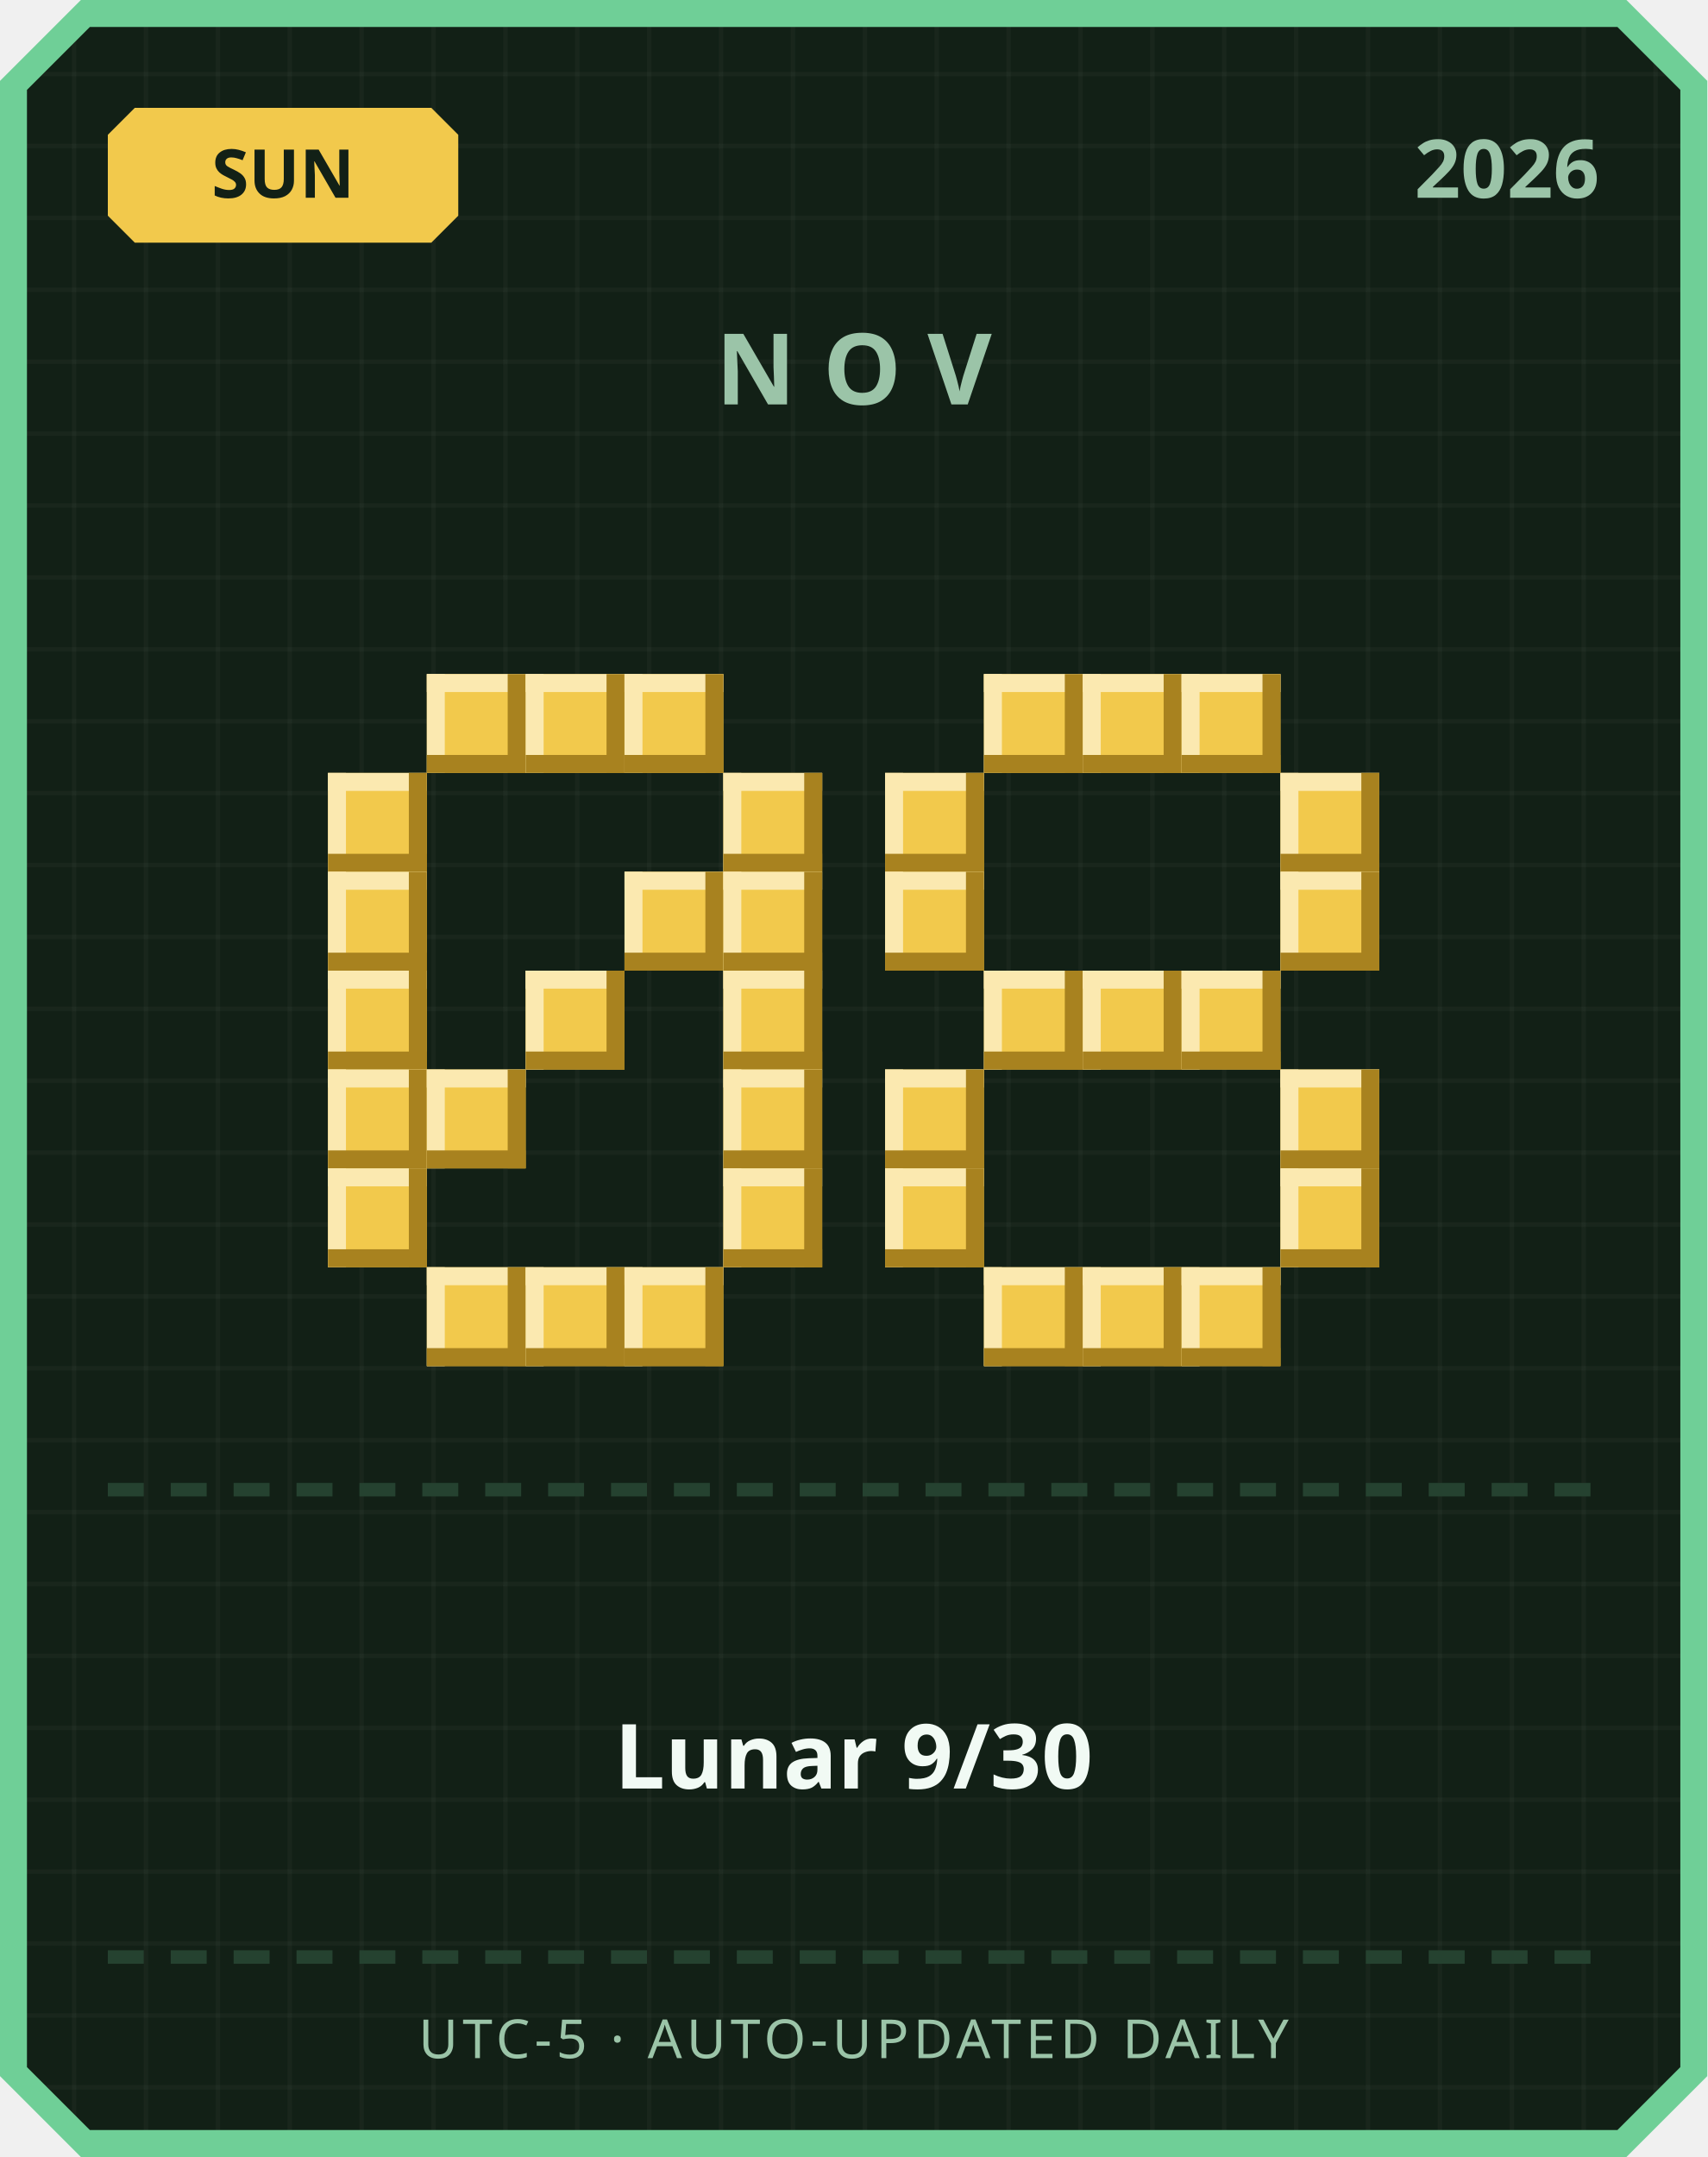
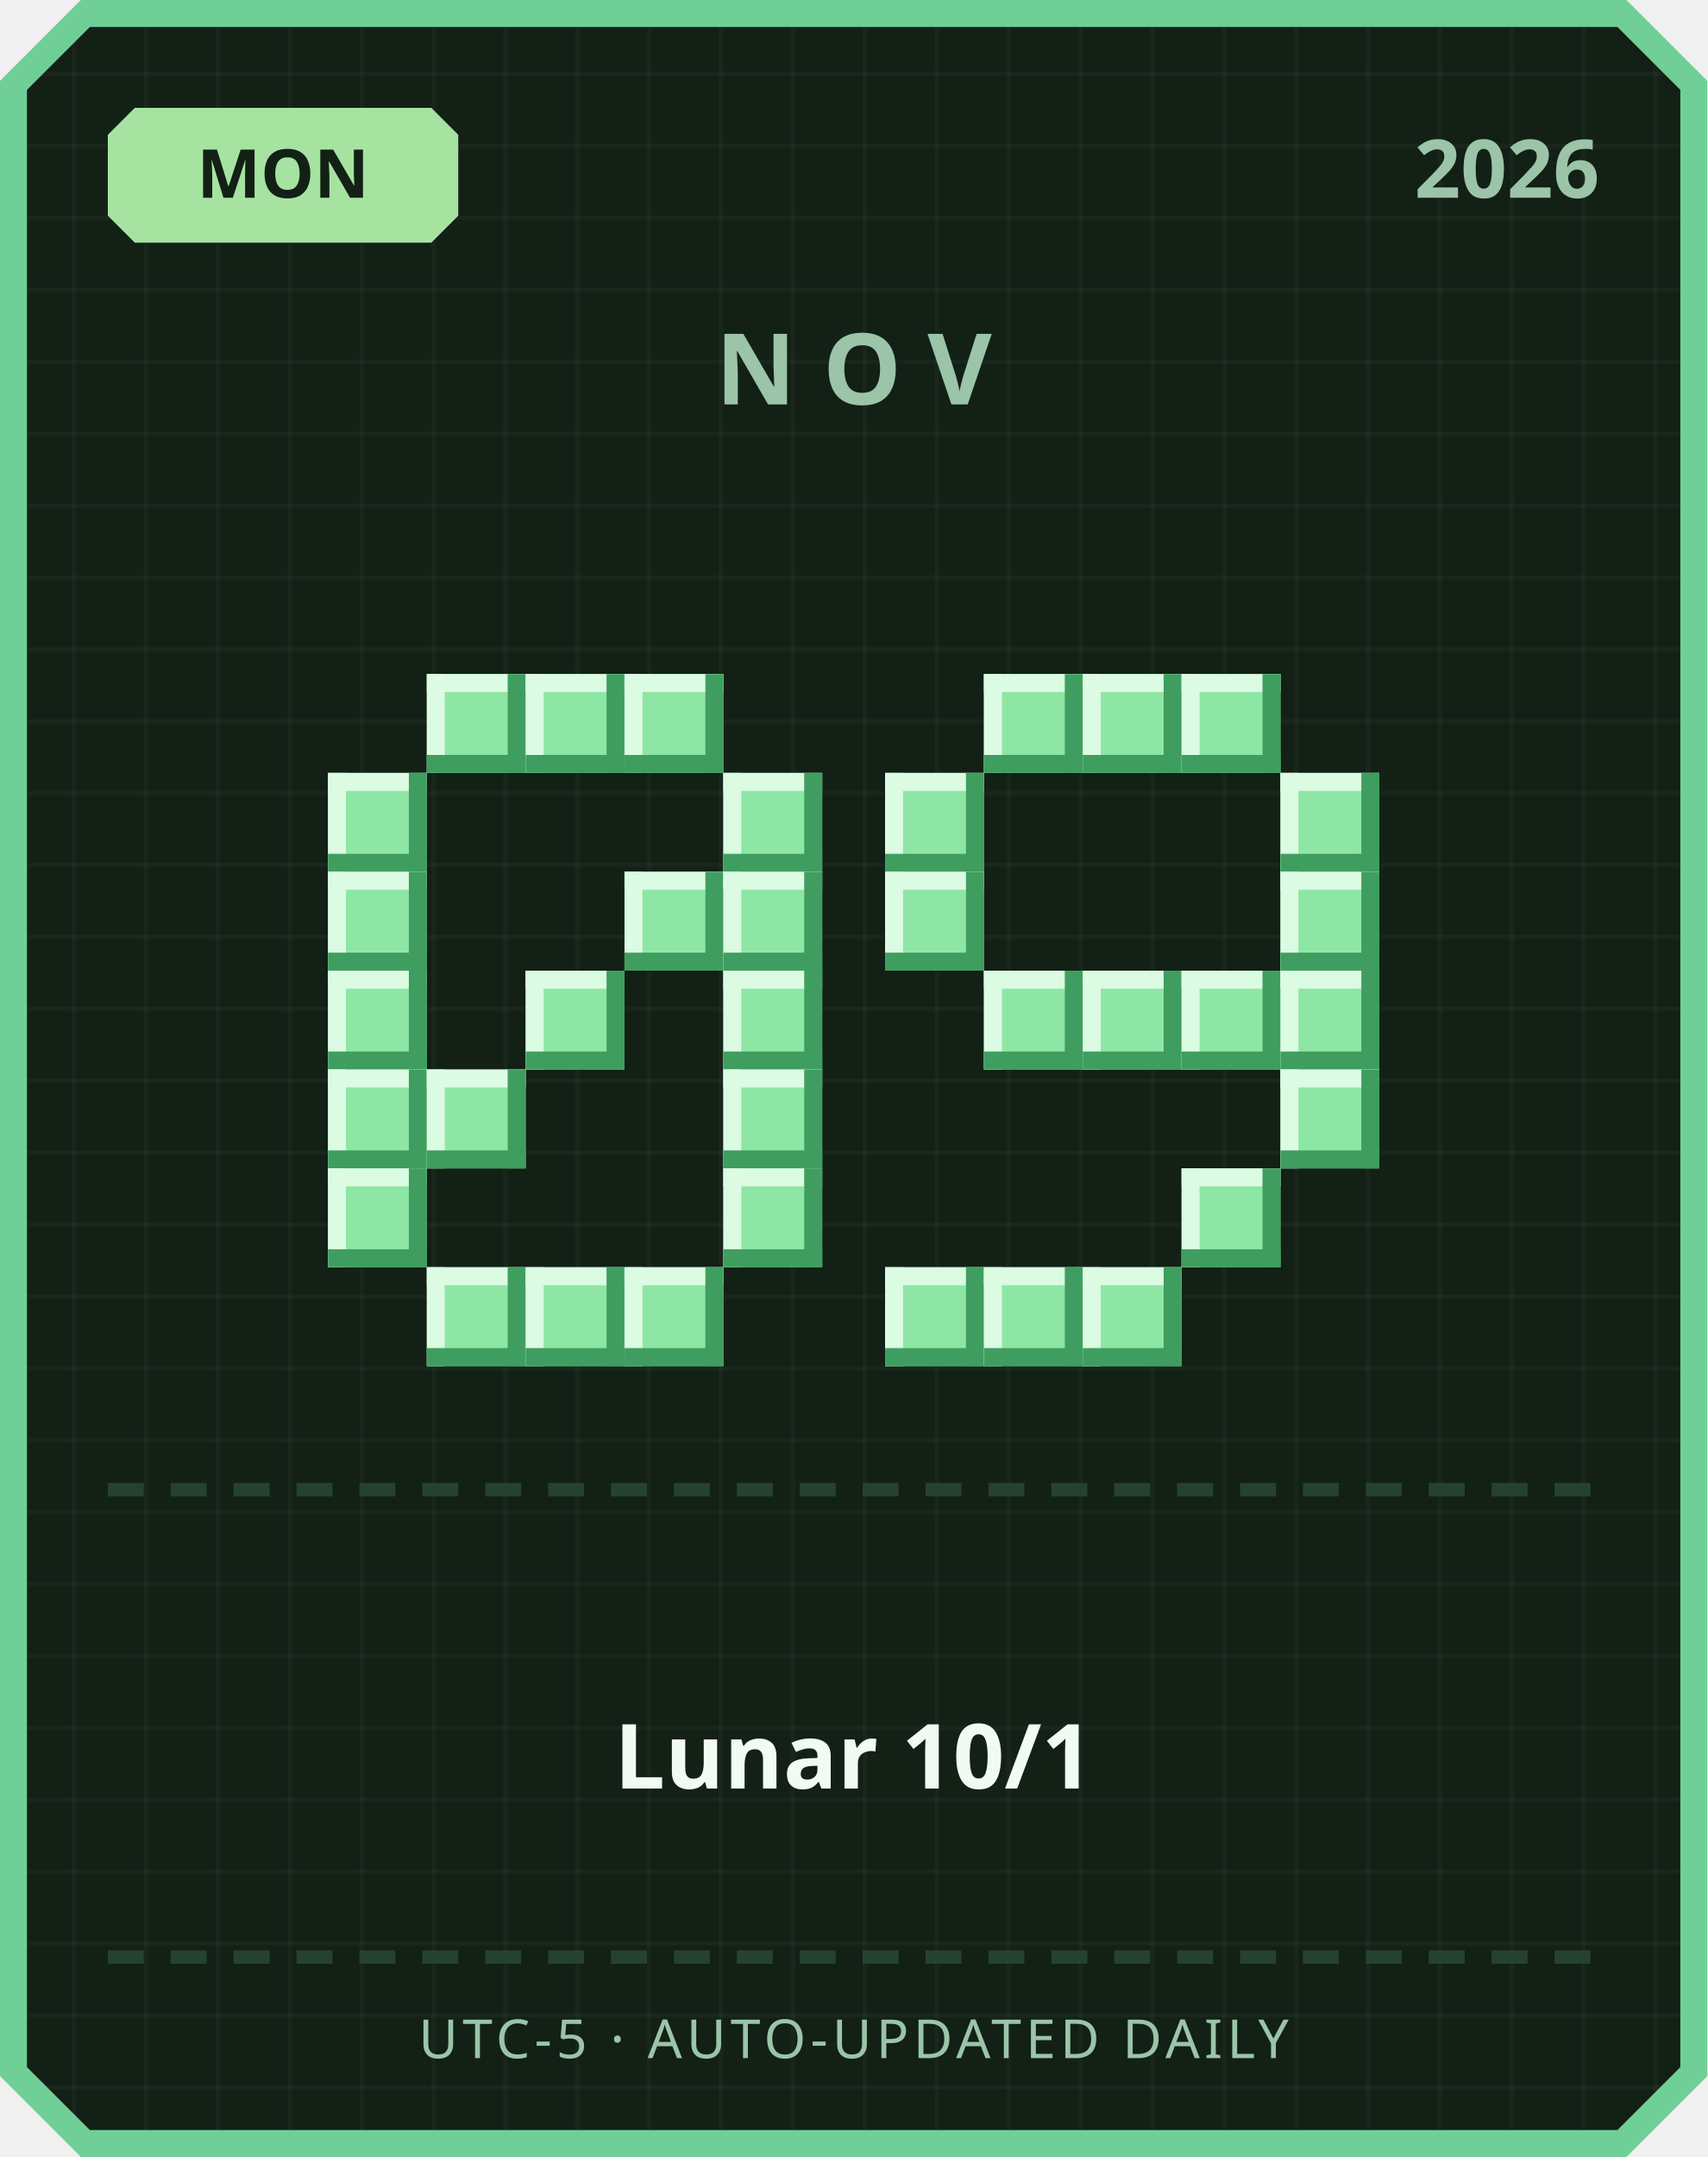
<svg xmlns="http://www.w3.org/2000/svg" width="380" height="480" viewBox="0 0 380 480">
  <defs>
    <pattern id="grid" width="16" height="16" patternUnits="userSpaceOnUse">
      <rect width="16" height="16" fill="#122016" />
      <rect width="1" height="16" fill="#ffffff" opacity="0.03" />
      <rect width="16" height="1" fill="#ffffff" opacity="0.03" />
    </pattern>
  </defs>
  <path d="M 18,0 L 362,0 L 380,18 L 380,462 L 362,480 L 18,480 L 0,462 L 0,18 Z" fill="#6fcf97" />
  <path d="M 20,6 L 360,6 L 374,20 L 374,460 L 360,474 L 20,474 L 6,460 L 6,20 Z" fill="url(#grid)" />
-   <path d="M 30,24 L 96,24 L 102,30 L 102,48 L 96,54 L 30,54 L 24,48 L 24,30 Z" fill="#f2c94c" />
-   <text x="63" y="44" text-anchor="middle" font-family="'Segoe UI', sans-serif" font-size="15" font-weight="700" fill="#122016">SUN</text>
+   <path d="M 30,24 L 96,24 L 102,30 L 102,48 L 96,54 L 30,54 L 24,48 L 24,30 Z" fill="#a6e3a1" />
+   <text x="63" y="44" text-anchor="middle" font-family="'Segoe UI', sans-serif" font-size="15" font-weight="700" fill="#122016">MON</text>
  <text x="356" y="44" text-anchor="end" font-family="'Segoe UI', sans-serif" font-size="18" font-weight="700" fill="#9bc4a8">2026</text>
  <text x="190" y="90" text-anchor="middle" font-family="'Segoe UI', sans-serif" font-size="22" font-weight="700" letter-spacing="6" fill="#9bc4a8">NOV</text>
-   <rect x="95" y="150" width="22" height="22" fill="#f2c94c" />
-   <rect x="95" y="150" width="22" height="4" fill="#fbe9b0" />
-   <rect x="95" y="150" width="4" height="22" fill="#fbe9b0" />
-   <rect x="95" y="168" width="22" height="4" fill="#a8821f" />
-   <rect x="113" y="150" width="4" height="22" fill="#a8821f" />
-   <rect x="117" y="150" width="22" height="22" fill="#f2c94c" />
-   <rect x="117" y="150" width="22" height="4" fill="#fbe9b0" />
-   <rect x="117" y="150" width="4" height="22" fill="#fbe9b0" />
-   <rect x="117" y="168" width="22" height="4" fill="#a8821f" />
-   <rect x="135" y="150" width="4" height="22" fill="#a8821f" />
-   <rect x="139" y="150" width="22" height="22" fill="#f2c94c" />
-   <rect x="139" y="150" width="22" height="4" fill="#fbe9b0" />
-   <rect x="139" y="150" width="4" height="22" fill="#fbe9b0" />
-   <rect x="139" y="168" width="22" height="4" fill="#a8821f" />
-   <rect x="157" y="150" width="4" height="22" fill="#a8821f" />
-   <rect x="73" y="172" width="22" height="22" fill="#f2c94c" />
-   <rect x="73" y="172" width="22" height="4" fill="#fbe9b0" />
-   <rect x="73" y="172" width="4" height="22" fill="#fbe9b0" />
-   <rect x="73" y="190" width="22" height="4" fill="#a8821f" />
-   <rect x="91" y="172" width="4" height="22" fill="#a8821f" />
-   <rect x="161" y="172" width="22" height="22" fill="#f2c94c" />
-   <rect x="161" y="172" width="22" height="4" fill="#fbe9b0" />
-   <rect x="161" y="172" width="4" height="22" fill="#fbe9b0" />
-   <rect x="161" y="190" width="22" height="4" fill="#a8821f" />
-   <rect x="179" y="172" width="4" height="22" fill="#a8821f" />
-   <rect x="73" y="194" width="22" height="22" fill="#f2c94c" />
-   <rect x="73" y="194" width="22" height="4" fill="#fbe9b0" />
-   <rect x="73" y="194" width="4" height="22" fill="#fbe9b0" />
-   <rect x="73" y="212" width="22" height="4" fill="#a8821f" />
-   <rect x="91" y="194" width="4" height="22" fill="#a8821f" />
-   <rect x="139" y="194" width="22" height="22" fill="#f2c94c" />
-   <rect x="139" y="194" width="22" height="4" fill="#fbe9b0" />
-   <rect x="139" y="194" width="4" height="22" fill="#fbe9b0" />
-   <rect x="139" y="212" width="22" height="4" fill="#a8821f" />
-   <rect x="157" y="194" width="4" height="22" fill="#a8821f" />
-   <rect x="161" y="194" width="22" height="22" fill="#f2c94c" />
-   <rect x="161" y="194" width="22" height="4" fill="#fbe9b0" />
-   <rect x="161" y="194" width="4" height="22" fill="#fbe9b0" />
-   <rect x="161" y="212" width="22" height="4" fill="#a8821f" />
-   <rect x="179" y="194" width="4" height="22" fill="#a8821f" />
-   <rect x="73" y="216" width="22" height="22" fill="#f2c94c" />
-   <rect x="73" y="216" width="22" height="4" fill="#fbe9b0" />
-   <rect x="73" y="216" width="4" height="22" fill="#fbe9b0" />
-   <rect x="73" y="234" width="22" height="4" fill="#a8821f" />
-   <rect x="91" y="216" width="4" height="22" fill="#a8821f" />
-   <rect x="117" y="216" width="22" height="22" fill="#f2c94c" />
-   <rect x="117" y="216" width="22" height="4" fill="#fbe9b0" />
-   <rect x="117" y="216" width="4" height="22" fill="#fbe9b0" />
-   <rect x="117" y="234" width="22" height="4" fill="#a8821f" />
-   <rect x="135" y="216" width="4" height="22" fill="#a8821f" />
-   <rect x="161" y="216" width="22" height="22" fill="#f2c94c" />
-   <rect x="161" y="216" width="22" height="4" fill="#fbe9b0" />
-   <rect x="161" y="216" width="4" height="22" fill="#fbe9b0" />
-   <rect x="161" y="234" width="22" height="4" fill="#a8821f" />
-   <rect x="179" y="216" width="4" height="22" fill="#a8821f" />
-   <rect x="73" y="238" width="22" height="22" fill="#f2c94c" />
-   <rect x="73" y="238" width="22" height="4" fill="#fbe9b0" />
-   <rect x="73" y="238" width="4" height="22" fill="#fbe9b0" />
-   <rect x="73" y="256" width="22" height="4" fill="#a8821f" />
-   <rect x="91" y="238" width="4" height="22" fill="#a8821f" />
-   <rect x="95" y="238" width="22" height="22" fill="#f2c94c" />
-   <rect x="95" y="238" width="22" height="4" fill="#fbe9b0" />
-   <rect x="95" y="238" width="4" height="22" fill="#fbe9b0" />
-   <rect x="95" y="256" width="22" height="4" fill="#a8821f" />
-   <rect x="113" y="238" width="4" height="22" fill="#a8821f" />
-   <rect x="161" y="238" width="22" height="22" fill="#f2c94c" />
-   <rect x="161" y="238" width="22" height="4" fill="#fbe9b0" />
-   <rect x="161" y="238" width="4" height="22" fill="#fbe9b0" />
-   <rect x="161" y="256" width="22" height="4" fill="#a8821f" />
-   <rect x="179" y="238" width="4" height="22" fill="#a8821f" />
-   <rect x="73" y="260" width="22" height="22" fill="#f2c94c" />
-   <rect x="73" y="260" width="22" height="4" fill="#fbe9b0" />
-   <rect x="73" y="260" width="4" height="22" fill="#fbe9b0" />
-   <rect x="73" y="278" width="22" height="4" fill="#a8821f" />
-   <rect x="91" y="260" width="4" height="22" fill="#a8821f" />
-   <rect x="161" y="260" width="22" height="22" fill="#f2c94c" />
-   <rect x="161" y="260" width="22" height="4" fill="#fbe9b0" />
-   <rect x="161" y="260" width="4" height="22" fill="#fbe9b0" />
-   <rect x="161" y="278" width="22" height="4" fill="#a8821f" />
-   <rect x="179" y="260" width="4" height="22" fill="#a8821f" />
-   <rect x="95" y="282" width="22" height="22" fill="#f2c94c" />
-   <rect x="95" y="282" width="22" height="4" fill="#fbe9b0" />
-   <rect x="95" y="282" width="4" height="22" fill="#fbe9b0" />
-   <rect x="95" y="300" width="22" height="4" fill="#a8821f" />
-   <rect x="113" y="282" width="4" height="22" fill="#a8821f" />
-   <rect x="117" y="282" width="22" height="22" fill="#f2c94c" />
-   <rect x="117" y="282" width="22" height="4" fill="#fbe9b0" />
-   <rect x="117" y="282" width="4" height="22" fill="#fbe9b0" />
-   <rect x="117" y="300" width="22" height="4" fill="#a8821f" />
-   <rect x="135" y="282" width="4" height="22" fill="#a8821f" />
-   <rect x="139" y="282" width="22" height="22" fill="#f2c94c" />
-   <rect x="139" y="282" width="22" height="4" fill="#fbe9b0" />
-   <rect x="139" y="282" width="4" height="22" fill="#fbe9b0" />
-   <rect x="139" y="300" width="22" height="4" fill="#a8821f" />
-   <rect x="157" y="282" width="4" height="22" fill="#a8821f" />
-   <rect x="219" y="150" width="22" height="22" fill="#f2c94c" />
-   <rect x="219" y="150" width="22" height="4" fill="#fbe9b0" />
-   <rect x="219" y="150" width="4" height="22" fill="#fbe9b0" />
-   <rect x="219" y="168" width="22" height="4" fill="#a8821f" />
-   <rect x="237" y="150" width="4" height="22" fill="#a8821f" />
-   <rect x="241" y="150" width="22" height="22" fill="#f2c94c" />
-   <rect x="241" y="150" width="22" height="4" fill="#fbe9b0" />
-   <rect x="241" y="150" width="4" height="22" fill="#fbe9b0" />
-   <rect x="241" y="168" width="22" height="4" fill="#a8821f" />
-   <rect x="259" y="150" width="4" height="22" fill="#a8821f" />
-   <rect x="263" y="150" width="22" height="22" fill="#f2c94c" />
-   <rect x="263" y="150" width="22" height="4" fill="#fbe9b0" />
-   <rect x="263" y="150" width="4" height="22" fill="#fbe9b0" />
-   <rect x="263" y="168" width="22" height="4" fill="#a8821f" />
-   <rect x="281" y="150" width="4" height="22" fill="#a8821f" />
-   <rect x="197" y="172" width="22" height="22" fill="#f2c94c" />
-   <rect x="197" y="172" width="22" height="4" fill="#fbe9b0" />
-   <rect x="197" y="172" width="4" height="22" fill="#fbe9b0" />
-   <rect x="197" y="190" width="22" height="4" fill="#a8821f" />
-   <rect x="215" y="172" width="4" height="22" fill="#a8821f" />
-   <rect x="285" y="172" width="22" height="22" fill="#f2c94c" />
-   <rect x="285" y="172" width="22" height="4" fill="#fbe9b0" />
-   <rect x="285" y="172" width="4" height="22" fill="#fbe9b0" />
-   <rect x="285" y="190" width="22" height="4" fill="#a8821f" />
-   <rect x="303" y="172" width="4" height="22" fill="#a8821f" />
-   <rect x="197" y="194" width="22" height="22" fill="#f2c94c" />
-   <rect x="197" y="194" width="22" height="4" fill="#fbe9b0" />
-   <rect x="197" y="194" width="4" height="22" fill="#fbe9b0" />
-   <rect x="197" y="212" width="22" height="4" fill="#a8821f" />
-   <rect x="215" y="194" width="4" height="22" fill="#a8821f" />
-   <rect x="285" y="194" width="22" height="22" fill="#f2c94c" />
-   <rect x="285" y="194" width="22" height="4" fill="#fbe9b0" />
-   <rect x="285" y="194" width="4" height="22" fill="#fbe9b0" />
-   <rect x="285" y="212" width="22" height="4" fill="#a8821f" />
-   <rect x="303" y="194" width="4" height="22" fill="#a8821f" />
-   <rect x="219" y="216" width="22" height="22" fill="#f2c94c" />
-   <rect x="219" y="216" width="22" height="4" fill="#fbe9b0" />
-   <rect x="219" y="216" width="4" height="22" fill="#fbe9b0" />
-   <rect x="219" y="234" width="22" height="4" fill="#a8821f" />
-   <rect x="237" y="216" width="4" height="22" fill="#a8821f" />
-   <rect x="241" y="216" width="22" height="22" fill="#f2c94c" />
-   <rect x="241" y="216" width="22" height="4" fill="#fbe9b0" />
-   <rect x="241" y="216" width="4" height="22" fill="#fbe9b0" />
-   <rect x="241" y="234" width="22" height="4" fill="#a8821f" />
-   <rect x="259" y="216" width="4" height="22" fill="#a8821f" />
-   <rect x="263" y="216" width="22" height="22" fill="#f2c94c" />
-   <rect x="263" y="216" width="22" height="4" fill="#fbe9b0" />
-   <rect x="263" y="216" width="4" height="22" fill="#fbe9b0" />
-   <rect x="263" y="234" width="22" height="4" fill="#a8821f" />
-   <rect x="281" y="216" width="4" height="22" fill="#a8821f" />
-   <rect x="197" y="238" width="22" height="22" fill="#f2c94c" />
-   <rect x="197" y="238" width="22" height="4" fill="#fbe9b0" />
-   <rect x="197" y="238" width="4" height="22" fill="#fbe9b0" />
-   <rect x="197" y="256" width="22" height="4" fill="#a8821f" />
-   <rect x="215" y="238" width="4" height="22" fill="#a8821f" />
-   <rect x="285" y="238" width="22" height="22" fill="#f2c94c" />
-   <rect x="285" y="238" width="22" height="4" fill="#fbe9b0" />
-   <rect x="285" y="238" width="4" height="22" fill="#fbe9b0" />
-   <rect x="285" y="256" width="22" height="4" fill="#a8821f" />
-   <rect x="303" y="238" width="4" height="22" fill="#a8821f" />
-   <rect x="197" y="260" width="22" height="22" fill="#f2c94c" />
-   <rect x="197" y="260" width="22" height="4" fill="#fbe9b0" />
-   <rect x="197" y="260" width="4" height="22" fill="#fbe9b0" />
-   <rect x="197" y="278" width="22" height="4" fill="#a8821f" />
-   <rect x="215" y="260" width="4" height="22" fill="#a8821f" />
-   <rect x="285" y="260" width="22" height="22" fill="#f2c94c" />
-   <rect x="285" y="260" width="22" height="4" fill="#fbe9b0" />
-   <rect x="285" y="260" width="4" height="22" fill="#fbe9b0" />
-   <rect x="285" y="278" width="22" height="4" fill="#a8821f" />
-   <rect x="303" y="260" width="4" height="22" fill="#a8821f" />
-   <rect x="219" y="282" width="22" height="22" fill="#f2c94c" />
-   <rect x="219" y="282" width="22" height="4" fill="#fbe9b0" />
-   <rect x="219" y="282" width="4" height="22" fill="#fbe9b0" />
-   <rect x="219" y="300" width="22" height="4" fill="#a8821f" />
-   <rect x="237" y="282" width="4" height="22" fill="#a8821f" />
-   <rect x="241" y="282" width="22" height="22" fill="#f2c94c" />
-   <rect x="241" y="282" width="22" height="4" fill="#fbe9b0" />
-   <rect x="241" y="282" width="4" height="22" fill="#fbe9b0" />
-   <rect x="241" y="300" width="22" height="4" fill="#a8821f" />
-   <rect x="259" y="282" width="4" height="22" fill="#a8821f" />
-   <rect x="263" y="282" width="22" height="22" fill="#f2c94c" />
-   <rect x="263" y="282" width="22" height="4" fill="#fbe9b0" />
-   <rect x="263" y="282" width="4" height="22" fill="#fbe9b0" />
-   <rect x="263" y="300" width="22" height="4" fill="#a8821f" />
-   <rect x="281" y="282" width="4" height="22" fill="#a8821f" />
+   <rect x="95" y="150" width="22" height="22" fill="#8ee6a5" />
+   <rect x="95" y="150" width="22" height="4" fill="#dbfbe3" />
+   <rect x="95" y="150" width="4" height="22" fill="#dbfbe3" />
+   <rect x="95" y="168" width="22" height="4" fill="#3f9e5f" />
+   <rect x="113" y="150" width="4" height="22" fill="#3f9e5f" />
+   <rect x="117" y="150" width="22" height="22" fill="#8ee6a5" />
+   <rect x="117" y="150" width="22" height="4" fill="#dbfbe3" />
+   <rect x="117" y="150" width="4" height="22" fill="#dbfbe3" />
+   <rect x="117" y="168" width="22" height="4" fill="#3f9e5f" />
+   <rect x="135" y="150" width="4" height="22" fill="#3f9e5f" />
+   <rect x="139" y="150" width="22" height="22" fill="#8ee6a5" />
+   <rect x="139" y="150" width="22" height="4" fill="#dbfbe3" />
+   <rect x="139" y="150" width="4" height="22" fill="#dbfbe3" />
+   <rect x="139" y="168" width="22" height="4" fill="#3f9e5f" />
+   <rect x="157" y="150" width="4" height="22" fill="#3f9e5f" />
+   <rect x="73" y="172" width="22" height="22" fill="#8ee6a5" />
+   <rect x="73" y="172" width="22" height="4" fill="#dbfbe3" />
+   <rect x="73" y="172" width="4" height="22" fill="#dbfbe3" />
+   <rect x="73" y="190" width="22" height="4" fill="#3f9e5f" />
+   <rect x="91" y="172" width="4" height="22" fill="#3f9e5f" />
+   <rect x="161" y="172" width="22" height="22" fill="#8ee6a5" />
+   <rect x="161" y="172" width="22" height="4" fill="#dbfbe3" />
+   <rect x="161" y="172" width="4" height="22" fill="#dbfbe3" />
+   <rect x="161" y="190" width="22" height="4" fill="#3f9e5f" />
+   <rect x="179" y="172" width="4" height="22" fill="#3f9e5f" />
+   <rect x="73" y="194" width="22" height="22" fill="#8ee6a5" />
+   <rect x="73" y="194" width="22" height="4" fill="#dbfbe3" />
+   <rect x="73" y="194" width="4" height="22" fill="#dbfbe3" />
+   <rect x="73" y="212" width="22" height="4" fill="#3f9e5f" />
+   <rect x="91" y="194" width="4" height="22" fill="#3f9e5f" />
+   <rect x="139" y="194" width="22" height="22" fill="#8ee6a5" />
+   <rect x="139" y="194" width="22" height="4" fill="#dbfbe3" />
+   <rect x="139" y="194" width="4" height="22" fill="#dbfbe3" />
+   <rect x="139" y="212" width="22" height="4" fill="#3f9e5f" />
+   <rect x="157" y="194" width="4" height="22" fill="#3f9e5f" />
+   <rect x="161" y="194" width="22" height="22" fill="#8ee6a5" />
+   <rect x="161" y="194" width="22" height="4" fill="#dbfbe3" />
+   <rect x="161" y="194" width="4" height="22" fill="#dbfbe3" />
+   <rect x="161" y="212" width="22" height="4" fill="#3f9e5f" />
+   <rect x="179" y="194" width="4" height="22" fill="#3f9e5f" />
+   <rect x="73" y="216" width="22" height="22" fill="#8ee6a5" />
+   <rect x="73" y="216" width="22" height="4" fill="#dbfbe3" />
+   <rect x="73" y="216" width="4" height="22" fill="#dbfbe3" />
+   <rect x="73" y="234" width="22" height="4" fill="#3f9e5f" />
+   <rect x="91" y="216" width="4" height="22" fill="#3f9e5f" />
+   <rect x="117" y="216" width="22" height="22" fill="#8ee6a5" />
+   <rect x="117" y="216" width="22" height="4" fill="#dbfbe3" />
+   <rect x="117" y="216" width="4" height="22" fill="#dbfbe3" />
+   <rect x="117" y="234" width="22" height="4" fill="#3f9e5f" />
+   <rect x="135" y="216" width="4" height="22" fill="#3f9e5f" />
+   <rect x="161" y="216" width="22" height="22" fill="#8ee6a5" />
+   <rect x="161" y="216" width="22" height="4" fill="#dbfbe3" />
+   <rect x="161" y="216" width="4" height="22" fill="#dbfbe3" />
+   <rect x="161" y="234" width="22" height="4" fill="#3f9e5f" />
+   <rect x="179" y="216" width="4" height="22" fill="#3f9e5f" />
+   <rect x="73" y="238" width="22" height="22" fill="#8ee6a5" />
+   <rect x="73" y="238" width="22" height="4" fill="#dbfbe3" />
+   <rect x="73" y="238" width="4" height="22" fill="#dbfbe3" />
+   <rect x="73" y="256" width="22" height="4" fill="#3f9e5f" />
+   <rect x="91" y="238" width="4" height="22" fill="#3f9e5f" />
+   <rect x="95" y="238" width="22" height="22" fill="#8ee6a5" />
+   <rect x="95" y="238" width="22" height="4" fill="#dbfbe3" />
+   <rect x="95" y="238" width="4" height="22" fill="#dbfbe3" />
+   <rect x="95" y="256" width="22" height="4" fill="#3f9e5f" />
+   <rect x="113" y="238" width="4" height="22" fill="#3f9e5f" />
+   <rect x="161" y="238" width="22" height="22" fill="#8ee6a5" />
+   <rect x="161" y="238" width="22" height="4" fill="#dbfbe3" />
+   <rect x="161" y="238" width="4" height="22" fill="#dbfbe3" />
+   <rect x="161" y="256" width="22" height="4" fill="#3f9e5f" />
+   <rect x="179" y="238" width="4" height="22" fill="#3f9e5f" />
+   <rect x="73" y="260" width="22" height="22" fill="#8ee6a5" />
+   <rect x="73" y="260" width="22" height="4" fill="#dbfbe3" />
+   <rect x="73" y="260" width="4" height="22" fill="#dbfbe3" />
+   <rect x="73" y="278" width="22" height="4" fill="#3f9e5f" />
+   <rect x="91" y="260" width="4" height="22" fill="#3f9e5f" />
+   <rect x="161" y="260" width="22" height="22" fill="#8ee6a5" />
+   <rect x="161" y="260" width="22" height="4" fill="#dbfbe3" />
+   <rect x="161" y="260" width="4" height="22" fill="#dbfbe3" />
+   <rect x="161" y="278" width="22" height="4" fill="#3f9e5f" />
+   <rect x="179" y="260" width="4" height="22" fill="#3f9e5f" />
+   <rect x="95" y="282" width="22" height="22" fill="#8ee6a5" />
+   <rect x="95" y="282" width="22" height="4" fill="#dbfbe3" />
+   <rect x="95" y="282" width="4" height="22" fill="#dbfbe3" />
+   <rect x="95" y="300" width="22" height="4" fill="#3f9e5f" />
+   <rect x="113" y="282" width="4" height="22" fill="#3f9e5f" />
+   <rect x="117" y="282" width="22" height="22" fill="#8ee6a5" />
+   <rect x="117" y="282" width="22" height="4" fill="#dbfbe3" />
+   <rect x="117" y="282" width="4" height="22" fill="#dbfbe3" />
+   <rect x="117" y="300" width="22" height="4" fill="#3f9e5f" />
+   <rect x="135" y="282" width="4" height="22" fill="#3f9e5f" />
+   <rect x="139" y="282" width="22" height="22" fill="#8ee6a5" />
+   <rect x="139" y="282" width="22" height="4" fill="#dbfbe3" />
+   <rect x="139" y="282" width="4" height="22" fill="#dbfbe3" />
+   <rect x="139" y="300" width="22" height="4" fill="#3f9e5f" />
+   <rect x="157" y="282" width="4" height="22" fill="#3f9e5f" />
+   <rect x="219" y="150" width="22" height="22" fill="#8ee6a5" />
+   <rect x="219" y="150" width="22" height="4" fill="#dbfbe3" />
+   <rect x="219" y="150" width="4" height="22" fill="#dbfbe3" />
+   <rect x="219" y="168" width="22" height="4" fill="#3f9e5f" />
+   <rect x="237" y="150" width="4" height="22" fill="#3f9e5f" />
+   <rect x="241" y="150" width="22" height="22" fill="#8ee6a5" />
+   <rect x="241" y="150" width="22" height="4" fill="#dbfbe3" />
+   <rect x="241" y="150" width="4" height="22" fill="#dbfbe3" />
+   <rect x="241" y="168" width="22" height="4" fill="#3f9e5f" />
+   <rect x="259" y="150" width="4" height="22" fill="#3f9e5f" />
+   <rect x="263" y="150" width="22" height="22" fill="#8ee6a5" />
+   <rect x="263" y="150" width="22" height="4" fill="#dbfbe3" />
+   <rect x="263" y="150" width="4" height="22" fill="#dbfbe3" />
+   <rect x="263" y="168" width="22" height="4" fill="#3f9e5f" />
+   <rect x="281" y="150" width="4" height="22" fill="#3f9e5f" />
+   <rect x="197" y="172" width="22" height="22" fill="#8ee6a5" />
+   <rect x="197" y="172" width="22" height="4" fill="#dbfbe3" />
+   <rect x="197" y="172" width="4" height="22" fill="#dbfbe3" />
+   <rect x="197" y="190" width="22" height="4" fill="#3f9e5f" />
+   <rect x="215" y="172" width="4" height="22" fill="#3f9e5f" />
+   <rect x="285" y="172" width="22" height="22" fill="#8ee6a5" />
+   <rect x="285" y="172" width="22" height="4" fill="#dbfbe3" />
+   <rect x="285" y="172" width="4" height="22" fill="#dbfbe3" />
+   <rect x="285" y="190" width="22" height="4" fill="#3f9e5f" />
+   <rect x="303" y="172" width="4" height="22" fill="#3f9e5f" />
+   <rect x="197" y="194" width="22" height="22" fill="#8ee6a5" />
+   <rect x="197" y="194" width="22" height="4" fill="#dbfbe3" />
+   <rect x="197" y="194" width="4" height="22" fill="#dbfbe3" />
+   <rect x="197" y="212" width="22" height="4" fill="#3f9e5f" />
+   <rect x="215" y="194" width="4" height="22" fill="#3f9e5f" />
+   <rect x="285" y="194" width="22" height="22" fill="#8ee6a5" />
+   <rect x="285" y="194" width="22" height="4" fill="#dbfbe3" />
+   <rect x="285" y="194" width="4" height="22" fill="#dbfbe3" />
+   <rect x="285" y="212" width="22" height="4" fill="#3f9e5f" />
+   <rect x="303" y="194" width="4" height="22" fill="#3f9e5f" />
+   <rect x="219" y="216" width="22" height="22" fill="#8ee6a5" />
+   <rect x="219" y="216" width="22" height="4" fill="#dbfbe3" />
+   <rect x="219" y="216" width="4" height="22" fill="#dbfbe3" />
+   <rect x="219" y="234" width="22" height="4" fill="#3f9e5f" />
+   <rect x="237" y="216" width="4" height="22" fill="#3f9e5f" />
+   <rect x="241" y="216" width="22" height="22" fill="#8ee6a5" />
+   <rect x="241" y="216" width="22" height="4" fill="#dbfbe3" />
+   <rect x="241" y="216" width="4" height="22" fill="#dbfbe3" />
+   <rect x="241" y="234" width="22" height="4" fill="#3f9e5f" />
+   <rect x="259" y="216" width="4" height="22" fill="#3f9e5f" />
+   <rect x="263" y="216" width="22" height="22" fill="#8ee6a5" />
+   <rect x="263" y="216" width="22" height="4" fill="#dbfbe3" />
+   <rect x="263" y="216" width="4" height="22" fill="#dbfbe3" />
+   <rect x="263" y="234" width="22" height="4" fill="#3f9e5f" />
+   <rect x="281" y="216" width="4" height="22" fill="#3f9e5f" />
+   <rect x="285" y="216" width="22" height="22" fill="#8ee6a5" />
+   <rect x="285" y="216" width="22" height="4" fill="#dbfbe3" />
+   <rect x="285" y="216" width="4" height="22" fill="#dbfbe3" />
+   <rect x="285" y="234" width="22" height="4" fill="#3f9e5f" />
+   <rect x="303" y="216" width="4" height="22" fill="#3f9e5f" />
+   <rect x="285" y="238" width="22" height="22" fill="#8ee6a5" />
+   <rect x="285" y="238" width="22" height="4" fill="#dbfbe3" />
+   <rect x="285" y="238" width="4" height="22" fill="#dbfbe3" />
+   <rect x="285" y="256" width="22" height="4" fill="#3f9e5f" />
+   <rect x="303" y="238" width="4" height="22" fill="#3f9e5f" />
+   <rect x="263" y="260" width="22" height="22" fill="#8ee6a5" />
+   <rect x="263" y="260" width="22" height="4" fill="#dbfbe3" />
+   <rect x="263" y="260" width="4" height="22" fill="#dbfbe3" />
+   <rect x="263" y="278" width="22" height="4" fill="#3f9e5f" />
+   <rect x="281" y="260" width="4" height="22" fill="#3f9e5f" />
+   <rect x="197" y="282" width="22" height="22" fill="#8ee6a5" />
+   <rect x="197" y="282" width="22" height="4" fill="#dbfbe3" />
+   <rect x="197" y="282" width="4" height="22" fill="#dbfbe3" />
+   <rect x="197" y="300" width="22" height="4" fill="#3f9e5f" />
+   <rect x="215" y="282" width="4" height="22" fill="#3f9e5f" />
+   <rect x="219" y="282" width="22" height="22" fill="#8ee6a5" />
+   <rect x="219" y="282" width="22" height="4" fill="#dbfbe3" />
+   <rect x="219" y="282" width="4" height="22" fill="#dbfbe3" />
+   <rect x="219" y="300" width="22" height="4" fill="#3f9e5f" />
+   <rect x="237" y="282" width="4" height="22" fill="#3f9e5f" />
+   <rect x="241" y="282" width="22" height="22" fill="#8ee6a5" />
+   <rect x="241" y="282" width="22" height="4" fill="#dbfbe3" />
+   <rect x="241" y="282" width="4" height="22" fill="#dbfbe3" />
+   <rect x="241" y="300" width="22" height="4" fill="#3f9e5f" />
+   <rect x="259" y="282" width="4" height="22" fill="#3f9e5f" />
  <rect x="24" y="330" width="8" height="3" fill="#254230" />
  <rect x="38" y="330" width="8" height="3" fill="#254230" />
  <rect x="52" y="330" width="8" height="3" fill="#254230" />
  <rect x="66" y="330" width="8" height="3" fill="#254230" />
  <rect x="80" y="330" width="8" height="3" fill="#254230" />
  <rect x="94" y="330" width="8" height="3" fill="#254230" />
  <rect x="108" y="330" width="8" height="3" fill="#254230" />
  <rect x="122" y="330" width="8" height="3" fill="#254230" />
  <rect x="136" y="330" width="8" height="3" fill="#254230" />
  <rect x="150" y="330" width="8" height="3" fill="#254230" />
  <rect x="164" y="330" width="8" height="3" fill="#254230" />
  <rect x="178" y="330" width="8" height="3" fill="#254230" />
  <rect x="192" y="330" width="8" height="3" fill="#254230" />
  <rect x="206" y="330" width="8" height="3" fill="#254230" />
  <rect x="220" y="330" width="8" height="3" fill="#254230" />
  <rect x="234" y="330" width="8" height="3" fill="#254230" />
  <rect x="248" y="330" width="8" height="3" fill="#254230" />
  <rect x="262" y="330" width="8" height="3" fill="#254230" />
  <rect x="276" y="330" width="8" height="3" fill="#254230" />
  <rect x="290" y="330" width="8" height="3" fill="#254230" />
  <rect x="304" y="330" width="8" height="3" fill="#254230" />
  <rect x="318" y="330" width="8" height="3" fill="#254230" />
  <rect x="332" y="330" width="8" height="3" fill="#254230" />
  <rect x="346" y="330" width="8" height="3" fill="#254230" />
-   <text x="190" y="398" text-anchor="middle" font-family="'Segoe UI', 'Microsoft JhengHei', sans-serif" font-size="20" font-weight="700" fill="#f1faf4">Lunar 9/30</text>
+   <text x="190" y="398" text-anchor="middle" font-family="'Segoe UI', 'Microsoft JhengHei', sans-serif" font-size="20" font-weight="700" fill="#f1faf4">Lunar 10/1</text>
  <rect x="24" y="434" width="8" height="3" fill="#254230" />
  <rect x="38" y="434" width="8" height="3" fill="#254230" />
  <rect x="52" y="434" width="8" height="3" fill="#254230" />
  <rect x="66" y="434" width="8" height="3" fill="#254230" />
  <rect x="80" y="434" width="8" height="3" fill="#254230" />
  <rect x="94" y="434" width="8" height="3" fill="#254230" />
  <rect x="108" y="434" width="8" height="3" fill="#254230" />
  <rect x="122" y="434" width="8" height="3" fill="#254230" />
  <rect x="136" y="434" width="8" height="3" fill="#254230" />
  <rect x="150" y="434" width="8" height="3" fill="#254230" />
  <rect x="164" y="434" width="8" height="3" fill="#254230" />
  <rect x="178" y="434" width="8" height="3" fill="#254230" />
  <rect x="192" y="434" width="8" height="3" fill="#254230" />
  <rect x="206" y="434" width="8" height="3" fill="#254230" />
  <rect x="220" y="434" width="8" height="3" fill="#254230" />
  <rect x="234" y="434" width="8" height="3" fill="#254230" />
  <rect x="248" y="434" width="8" height="3" fill="#254230" />
  <rect x="262" y="434" width="8" height="3" fill="#254230" />
  <rect x="276" y="434" width="8" height="3" fill="#254230" />
  <rect x="290" y="434" width="8" height="3" fill="#254230" />
  <rect x="304" y="434" width="8" height="3" fill="#254230" />
  <rect x="318" y="434" width="8" height="3" fill="#254230" />
  <rect x="332" y="434" width="8" height="3" fill="#254230" />
  <rect x="346" y="434" width="8" height="3" fill="#254230" />
  <text x="190" y="458" text-anchor="middle" font-family="'Segoe UI', sans-serif" font-size="12" letter-spacing="1" fill="#9bc4a8">UTC-5 · AUTO-UPDATED DAILY</text>
</svg>
